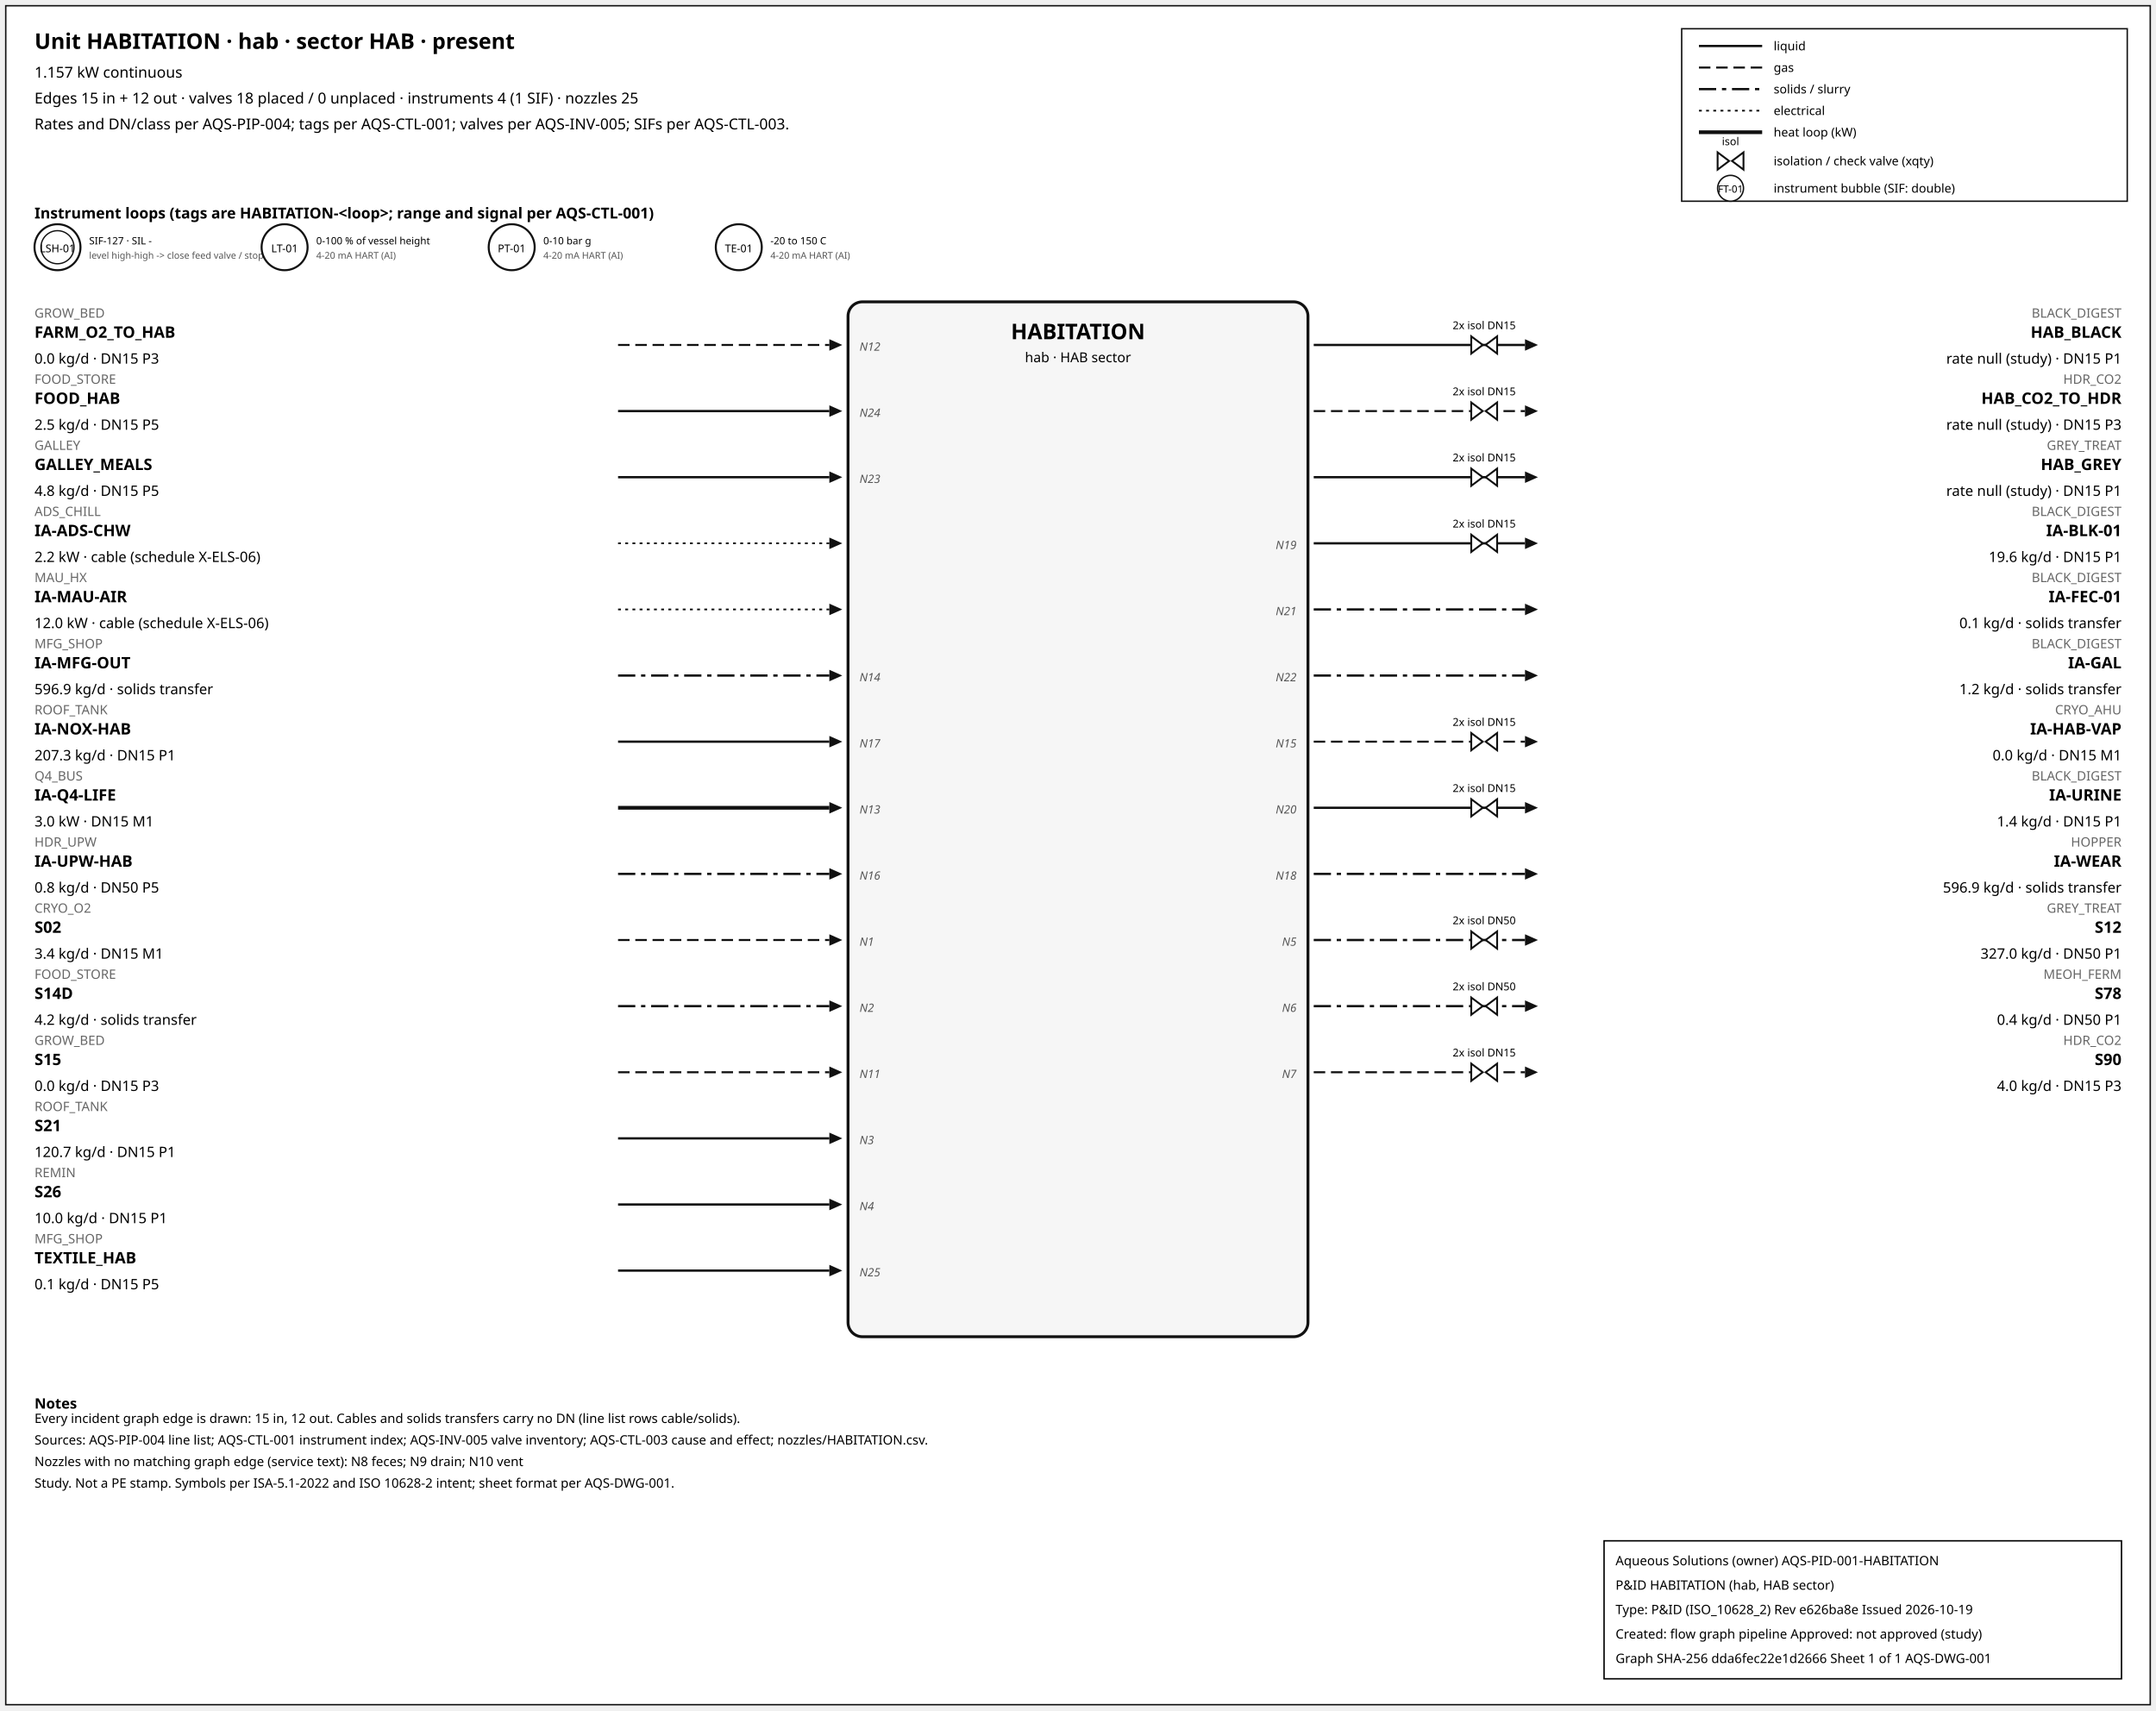
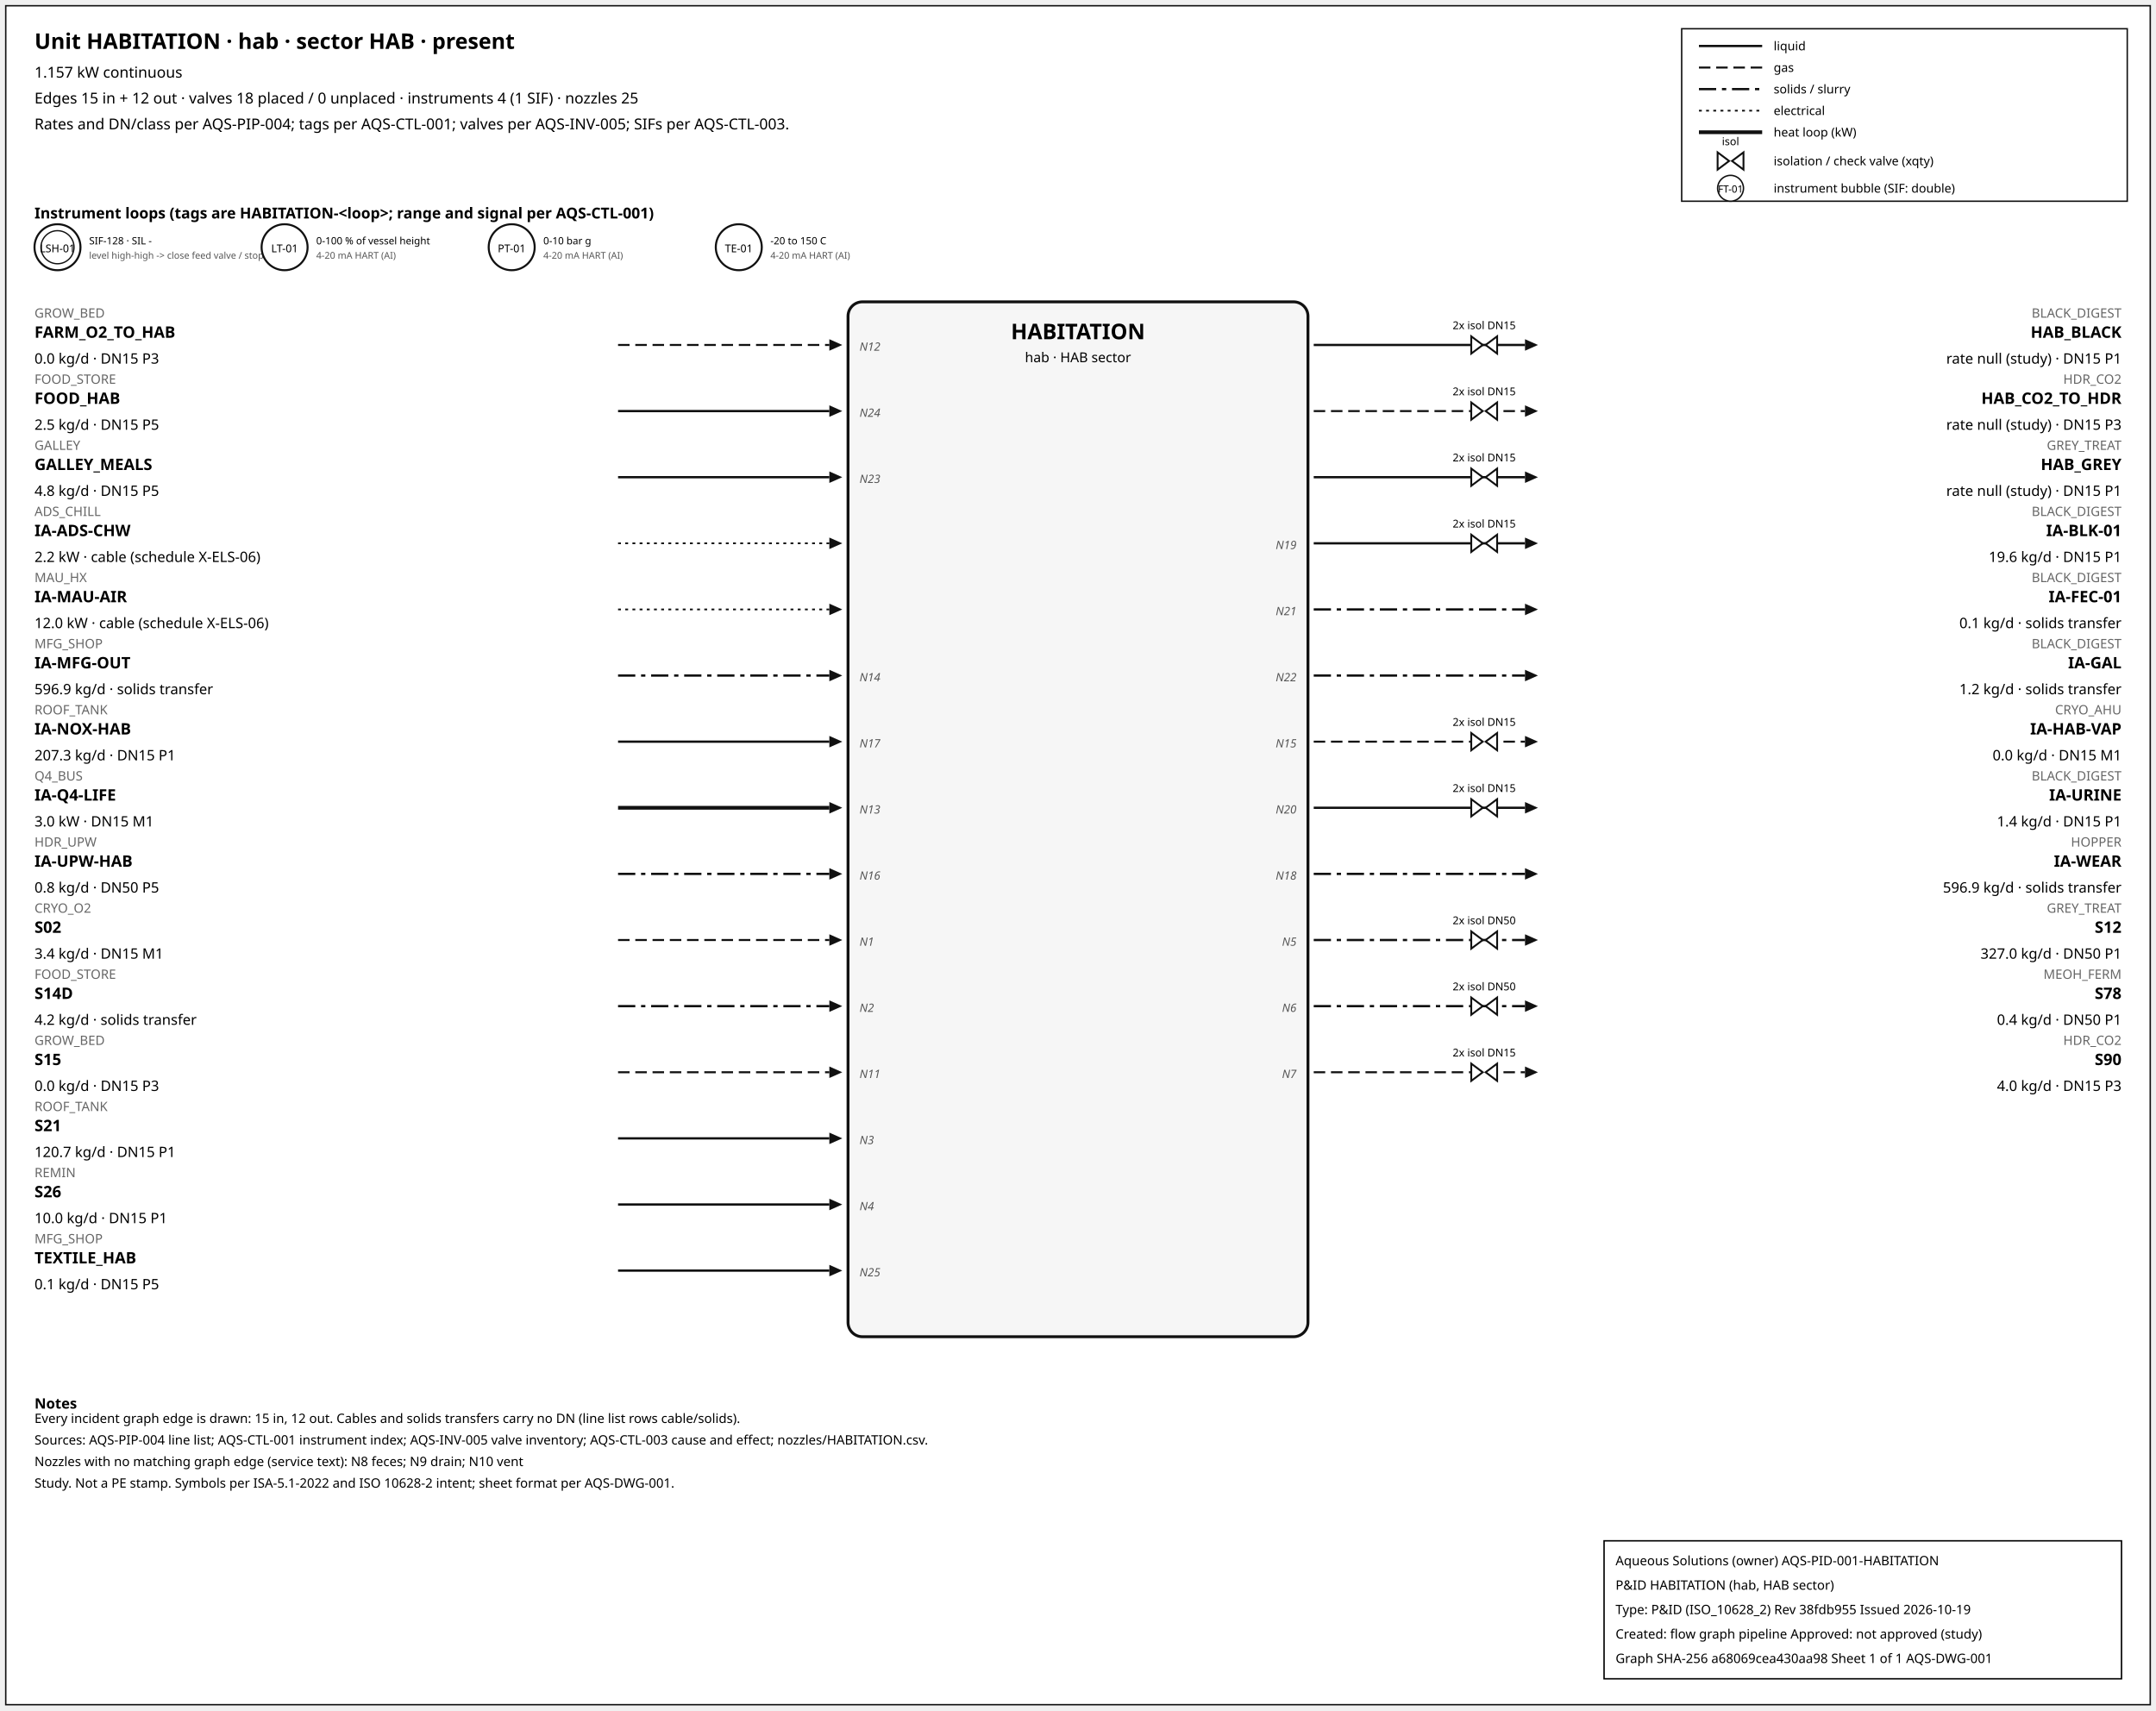
<svg xmlns="http://www.w3.org/2000/svg" width="1500" height="1190" font-family="sans-serif">
  <rect x="4" y="4" width="1492" height="1182" fill="white" stroke="#111" />
  <text x="24" y="34" font-size="15" font-weight="600">Unit HABITATION · hab · sector HAB · present</text>
  <text x="24" y="54" font-size="10.5">1.157 kW continuous</text>
  <text x="24" y="72" font-size="10.5">Edges 15 in + 12 out · valves 18 placed / 0 unplaced · instruments 4 (1 SIF) · nozzles 25</text>
  <text x="24" y="90" font-size="10.5">Rates and DN/class per AQS-PIP-004; tags per AQS-CTL-001; valves per AQS-INV-005; SIFs per AQS-CTL-003.</text>
  <rect x="1170" y="20" width="310" height="120" fill="white" stroke="#111" />
  <line x1="1182" y1="32" x2="1226" y2="32" stroke="#111" stroke-width="1.6" />
  <text x="1234" y="35" font-size="8.5">liquid</text>
  <line x1="1182" y1="47" x2="1226" y2="47" stroke="#111" stroke-width="1.4" stroke-dasharray="8,4" />
  <text x="1234" y="50" font-size="8.5">gas</text>
  <line x1="1182" y1="62" x2="1226" y2="62" stroke="#111" stroke-width="1.6" stroke-dasharray="12,4,3,4" />
  <text x="1234" y="65" font-size="8.5">solids / slurry</text>
  <line x1="1182" y1="77" x2="1226" y2="77" stroke="#111" stroke-width="1.2" stroke-dasharray="2,3" />
  <text x="1234" y="80" font-size="8.5">electrical</text>
  <line x1="1182" y1="92" x2="1226" y2="92" stroke="#111" stroke-width="2.6" />
  <text x="1234" y="95" font-size="8.5">heat loop (kW)</text>
  <path d="M 1195.0,106 L 1203.0,112 L 1195.0,118 Z M 1213.0,106 L 1205.0,112 L 1213.0,118 Z" fill="white" stroke="#111" stroke-width="1.3" />
  <text x="1204.0" y="101.0" font-size="7.5" text-anchor="middle">isol</text>
  <text x="1234" y="115" font-size="8.5">isolation / check valve (xqty)</text>
  <circle cx="1204" cy="131" r="9" fill="white" stroke="#111" />
  <text x="1204" y="134" font-size="7" text-anchor="middle">FT-01</text>
  <text x="1234" y="134" font-size="8.5">instrument bubble (SIF: double)</text>
  <text x="24" y="152" font-size="10.5" font-weight="600">Instrument loops (tags are HABITATION-&lt;loop&gt;; range and signal per AQS-CTL-001)</text>
  <circle cx="40" cy="172" r="16" fill="white" stroke="#111" stroke-width="1.4" />
  <circle cx="40" cy="172" r="11.5" fill="none" stroke="#111" stroke-width="0.9" />
  <text x="40" y="175.5" font-size="7.5" text-anchor="middle">LSH-01</text>
-   <text x="62" y="170" font-size="7">SIF-127 · SIL -</text>
+   <text x="62" y="170" font-size="7">SIF-128 · SIL -</text>
  <text x="62" y="180" font-size="6.5" fill="#555">level high-high -&gt; close feed valve / stop f</text>
  <circle cx="198" cy="172" r="16" fill="white" stroke="#111" stroke-width="1.4" />
  <text x="198" y="175.5" font-size="7.5" text-anchor="middle">LT-01</text>
  <text x="220" y="170" font-size="7">0-100 % of vessel height</text>
  <text x="220" y="180" font-size="6.5" fill="#555">4-20 mA HART (AI)</text>
  <circle cx="356" cy="172" r="16" fill="white" stroke="#111" stroke-width="1.4" />
  <text x="356" y="175.5" font-size="7.5" text-anchor="middle">PT-01</text>
  <text x="378" y="170" font-size="7">0-10 bar g</text>
  <text x="378" y="180" font-size="6.5" fill="#555">4-20 mA HART (AI)</text>
  <circle cx="514" cy="172" r="16" fill="white" stroke="#111" stroke-width="1.4" />
  <text x="514" y="175.5" font-size="7.5" text-anchor="middle">TE-01</text>
  <text x="536" y="170" font-size="7">-20 to 150 C</text>
  <text x="536" y="180" font-size="6.5" fill="#555">4-20 mA HART (AI)</text>
  <rect x="590" y="210" width="320" height="720" rx="10" fill="#f6f6f6" stroke="#111" stroke-width="2" />
  <text x="750.0" y="236" font-size="15" font-weight="700" text-anchor="middle">HABITATION</text>
  <text x="750.0" y="252" font-size="9.5" text-anchor="middle">hab · HAB sector</text>
  <line x1="430" y1="240" x2="577" y2="240" stroke="#111" stroke-width="1.4" stroke-dasharray="8,4" class="edge-in" />
  <polygon points="586,240 577,236 577,244" fill="#111" />
  <text x="24" y="221" font-size="9" fill="#666" text-anchor="start">GROW_BED</text>
  <text x="24" y="235" font-size="11" font-weight="600" text-anchor="start">FARM_O2_TO_HAB</text>
  <text x="24" y="253" font-size="10" text-anchor="start">0.0 kg/d · DN15 P3</text>
  <text x="598" y="244" font-size="8" font-style="italic" fill="#555" text-anchor="start">N12</text>
  <line x1="430" y1="286" x2="577" y2="286" stroke="#111" stroke-width="1.6" class="edge-in" />
  <polygon points="586,286 577,282 577,290" fill="#111" />
  <text x="24" y="267" font-size="9" fill="#666" text-anchor="start">FOOD_STORE</text>
  <text x="24" y="281" font-size="11" font-weight="600" text-anchor="start">FOOD_HAB</text>
  <text x="24" y="299" font-size="10" text-anchor="start">2.5 kg/d · DN15 P5</text>
  <text x="598" y="290" font-size="8" font-style="italic" fill="#555" text-anchor="start">N24</text>
  <line x1="430" y1="332" x2="577" y2="332" stroke="#111" stroke-width="1.6" class="edge-in" />
  <polygon points="586,332 577,328 577,336" fill="#111" />
  <text x="24" y="313" font-size="9" fill="#666" text-anchor="start">GALLEY</text>
  <text x="24" y="327" font-size="11" font-weight="600" text-anchor="start">GALLEY_MEALS</text>
  <text x="24" y="345" font-size="10" text-anchor="start">4.8 kg/d · DN15 P5</text>
  <text x="598" y="336" font-size="8" font-style="italic" fill="#555" text-anchor="start">N23</text>
  <line x1="430" y1="378" x2="577" y2="378" stroke="#111" stroke-width="1.2" stroke-dasharray="2,3" class="edge-in" />
  <polygon points="586,378 577,374 577,382" fill="#111" />
  <text x="24" y="359" font-size="9" fill="#666" text-anchor="start">ADS_CHILL</text>
  <text x="24" y="373" font-size="11" font-weight="600" text-anchor="start">IA-ADS-CHW</text>
  <text x="24" y="391" font-size="10" text-anchor="start">2.2 kW · cable (schedule X-ELS-06)</text>
  <line x1="430" y1="424" x2="577" y2="424" stroke="#111" stroke-width="1.2" stroke-dasharray="2,3" class="edge-in" />
  <polygon points="586,424 577,420 577,428" fill="#111" />
  <text x="24" y="405" font-size="9" fill="#666" text-anchor="start">MAU_HX</text>
  <text x="24" y="419" font-size="11" font-weight="600" text-anchor="start">IA-MAU-AIR</text>
  <text x="24" y="437" font-size="10" text-anchor="start">12.0 kW · cable (schedule X-ELS-06)</text>
  <line x1="430" y1="470" x2="577" y2="470" stroke="#111" stroke-width="1.6" stroke-dasharray="12,4,3,4" class="edge-in" />
  <polygon points="586,470 577,466 577,474" fill="#111" />
  <text x="24" y="451" font-size="9" fill="#666" text-anchor="start">MFG_SHOP</text>
  <text x="24" y="465" font-size="11" font-weight="600" text-anchor="start">IA-MFG-OUT</text>
  <text x="24" y="483" font-size="10" text-anchor="start">596.9 kg/d · solids transfer</text>
  <text x="598" y="474" font-size="8" font-style="italic" fill="#555" text-anchor="start">N14</text>
  <line x1="430" y1="516" x2="577" y2="516" stroke="#111" stroke-width="1.6" class="edge-in" />
  <polygon points="586,516 577,512 577,520" fill="#111" />
  <text x="24" y="497" font-size="9" fill="#666" text-anchor="start">ROOF_TANK</text>
  <text x="24" y="511" font-size="11" font-weight="600" text-anchor="start">IA-NOX-HAB</text>
  <text x="24" y="529" font-size="10" text-anchor="start">207.3 kg/d · DN15 P1</text>
  <text x="598" y="520" font-size="8" font-style="italic" fill="#555" text-anchor="start">N17</text>
  <line x1="430" y1="562" x2="577" y2="562" stroke="#111" stroke-width="2.6" class="edge-in" />
  <polygon points="586,562 577,558 577,566" fill="#111" />
  <text x="24" y="543" font-size="9" fill="#666" text-anchor="start">Q4_BUS</text>
  <text x="24" y="557" font-size="11" font-weight="600" text-anchor="start">IA-Q4-LIFE</text>
  <text x="24" y="575" font-size="10" text-anchor="start">3.0 kW · DN15 M1</text>
  <text x="598" y="566" font-size="8" font-style="italic" fill="#555" text-anchor="start">N13</text>
  <line x1="430" y1="608" x2="577" y2="608" stroke="#111" stroke-width="1.6" stroke-dasharray="12,4,3,4" class="edge-in" />
  <polygon points="586,608 577,604 577,612" fill="#111" />
  <text x="24" y="589" font-size="9" fill="#666" text-anchor="start">HDR_UPW</text>
  <text x="24" y="603" font-size="11" font-weight="600" text-anchor="start">IA-UPW-HAB</text>
  <text x="24" y="621" font-size="10" text-anchor="start">0.8 kg/d · DN50 P5</text>
  <text x="598" y="612" font-size="8" font-style="italic" fill="#555" text-anchor="start">N16</text>
  <line x1="430" y1="654" x2="577" y2="654" stroke="#111" stroke-width="1.4" stroke-dasharray="8,4" class="edge-in" />
  <polygon points="586,654 577,650 577,658" fill="#111" />
  <text x="24" y="635" font-size="9" fill="#666" text-anchor="start">CRYO_O2</text>
  <text x="24" y="649" font-size="11" font-weight="600" text-anchor="start">S02</text>
  <text x="24" y="667" font-size="10" text-anchor="start">3.4 kg/d · DN15 M1</text>
  <text x="598" y="658" font-size="8" font-style="italic" fill="#555" text-anchor="start">N1</text>
  <line x1="430" y1="700" x2="577" y2="700" stroke="#111" stroke-width="1.6" stroke-dasharray="12,4,3,4" class="edge-in" />
  <polygon points="586,700 577,696 577,704" fill="#111" />
  <text x="24" y="681" font-size="9" fill="#666" text-anchor="start">FOOD_STORE</text>
  <text x="24" y="695" font-size="11" font-weight="600" text-anchor="start">S14D</text>
  <text x="24" y="713" font-size="10" text-anchor="start">4.2 kg/d · solids transfer</text>
  <text x="598" y="704" font-size="8" font-style="italic" fill="#555" text-anchor="start">N2</text>
  <line x1="430" y1="746" x2="577" y2="746" stroke="#111" stroke-width="1.4" stroke-dasharray="8,4" class="edge-in" />
  <polygon points="586,746 577,742 577,750" fill="#111" />
  <text x="24" y="727" font-size="9" fill="#666" text-anchor="start">GROW_BED</text>
  <text x="24" y="741" font-size="11" font-weight="600" text-anchor="start">S15</text>
  <text x="24" y="759" font-size="10" text-anchor="start">0.0 kg/d · DN15 P3</text>
  <text x="598" y="750" font-size="8" font-style="italic" fill="#555" text-anchor="start">N11</text>
  <line x1="430" y1="792" x2="577" y2="792" stroke="#111" stroke-width="1.6" class="edge-in" />
  <polygon points="586,792 577,788 577,796" fill="#111" />
  <text x="24" y="773" font-size="9" fill="#666" text-anchor="start">ROOF_TANK</text>
  <text x="24" y="787" font-size="11" font-weight="600" text-anchor="start">S21</text>
  <text x="24" y="805" font-size="10" text-anchor="start">120.7 kg/d · DN15 P1</text>
  <text x="598" y="796" font-size="8" font-style="italic" fill="#555" text-anchor="start">N3</text>
  <line x1="430" y1="838" x2="577" y2="838" stroke="#111" stroke-width="1.6" class="edge-in" />
  <polygon points="586,838 577,834 577,842" fill="#111" />
  <text x="24" y="819" font-size="9" fill="#666" text-anchor="start">REMIN</text>
  <text x="24" y="833" font-size="11" font-weight="600" text-anchor="start">S26</text>
  <text x="24" y="851" font-size="10" text-anchor="start">10.0 kg/d · DN15 P1</text>
  <text x="598" y="842" font-size="8" font-style="italic" fill="#555" text-anchor="start">N4</text>
  <line x1="430" y1="884" x2="577" y2="884" stroke="#111" stroke-width="1.6" class="edge-in" />
  <polygon points="586,884 577,880 577,888" fill="#111" />
  <text x="24" y="865" font-size="9" fill="#666" text-anchor="start">MFG_SHOP</text>
  <text x="24" y="879" font-size="11" font-weight="600" text-anchor="start">TEXTILE_HAB</text>
  <text x="24" y="897" font-size="10" text-anchor="start">0.1 kg/d · DN15 P5</text>
  <text x="598" y="888" font-size="8" font-style="italic" fill="#555" text-anchor="start">N25</text>
  <line x1="914" y1="240" x2="1061" y2="240" stroke="#111" stroke-width="1.6" class="edge-out" />
  <polygon points="1070,240 1061,236 1061,244" fill="#111" />
  <text x="1476" y="221" font-size="9" fill="#666" text-anchor="end">BLACK_DIGEST</text>
  <text x="1476" y="235" font-size="11" font-weight="600" text-anchor="end">HAB_BLACK</text>
  <text x="1476" y="253" font-size="10" text-anchor="end">rate null (study) · DN15 P1</text>
  <path d="M 1023.6,234 L 1031.6,240 L 1023.6,246 Z M 1041.6,234 L 1033.6,240 L 1041.6,246 Z" fill="white" stroke="#111" stroke-width="1.3" />
  <text x="1032.6" y="229.0" font-size="7.5" text-anchor="middle">2x isol DN15</text>
  <line x1="914" y1="286" x2="1061" y2="286" stroke="#111" stroke-width="1.4" stroke-dasharray="8,4" class="edge-out" />
  <polygon points="1070,286 1061,282 1061,290" fill="#111" />
  <text x="1476" y="267" font-size="9" fill="#666" text-anchor="end">HDR_CO2</text>
  <text x="1476" y="281" font-size="11" font-weight="600" text-anchor="end">HAB_CO2_TO_HDR</text>
  <text x="1476" y="299" font-size="10" text-anchor="end">rate null (study) · DN15 P3</text>
  <path d="M 1023.6,280 L 1031.6,286 L 1023.6,292 Z M 1041.6,280 L 1033.6,286 L 1041.6,292 Z" fill="white" stroke="#111" stroke-width="1.3" />
  <text x="1032.6" y="275.0" font-size="7.5" text-anchor="middle">2x isol DN15</text>
  <line x1="914" y1="332" x2="1061" y2="332" stroke="#111" stroke-width="1.6" class="edge-out" />
  <polygon points="1070,332 1061,328 1061,336" fill="#111" />
  <text x="1476" y="313" font-size="9" fill="#666" text-anchor="end">GREY_TREAT</text>
  <text x="1476" y="327" font-size="11" font-weight="600" text-anchor="end">HAB_GREY</text>
  <text x="1476" y="345" font-size="10" text-anchor="end">rate null (study) · DN15 P1</text>
  <path d="M 1023.6,326 L 1031.6,332 L 1023.6,338 Z M 1041.6,326 L 1033.6,332 L 1041.6,338 Z" fill="white" stroke="#111" stroke-width="1.3" />
  <text x="1032.6" y="321.0" font-size="7.5" text-anchor="middle">2x isol DN15</text>
  <line x1="914" y1="378" x2="1061" y2="378" stroke="#111" stroke-width="1.6" class="edge-out" />
  <polygon points="1070,378 1061,374 1061,382" fill="#111" />
  <text x="1476" y="359" font-size="9" fill="#666" text-anchor="end">BLACK_DIGEST</text>
  <text x="1476" y="373" font-size="11" font-weight="600" text-anchor="end">IA-BLK-01</text>
  <text x="1476" y="391" font-size="10" text-anchor="end">19.6 kg/d · DN15 P1</text>
  <text x="902" y="382" font-size="8" font-style="italic" fill="#555" text-anchor="end">N19</text>
  <path d="M 1023.6,372 L 1031.6,378 L 1023.6,384 Z M 1041.6,372 L 1033.6,378 L 1041.6,384 Z" fill="white" stroke="#111" stroke-width="1.3" />
  <text x="1032.6" y="367.0" font-size="7.5" text-anchor="middle">2x isol DN15</text>
  <line x1="914" y1="424" x2="1061" y2="424" stroke="#111" stroke-width="1.6" stroke-dasharray="12,4,3,4" class="edge-out" />
  <polygon points="1070,424 1061,420 1061,428" fill="#111" />
  <text x="1476" y="405" font-size="9" fill="#666" text-anchor="end">BLACK_DIGEST</text>
  <text x="1476" y="419" font-size="11" font-weight="600" text-anchor="end">IA-FEC-01</text>
  <text x="1476" y="437" font-size="10" text-anchor="end">0.1 kg/d · solids transfer</text>
  <text x="902" y="428" font-size="8" font-style="italic" fill="#555" text-anchor="end">N21</text>
  <line x1="914" y1="470" x2="1061" y2="470" stroke="#111" stroke-width="1.6" stroke-dasharray="12,4,3,4" class="edge-out" />
  <polygon points="1070,470 1061,466 1061,474" fill="#111" />
  <text x="1476" y="451" font-size="9" fill="#666" text-anchor="end">BLACK_DIGEST</text>
  <text x="1476" y="465" font-size="11" font-weight="600" text-anchor="end">IA-GAL</text>
  <text x="1476" y="483" font-size="10" text-anchor="end">1.2 kg/d · solids transfer</text>
  <text x="902" y="474" font-size="8" font-style="italic" fill="#555" text-anchor="end">N22</text>
  <line x1="914" y1="516" x2="1061" y2="516" stroke="#111" stroke-width="1.4" stroke-dasharray="8,4" class="edge-out" />
  <polygon points="1070,516 1061,512 1061,520" fill="#111" />
  <text x="1476" y="497" font-size="9" fill="#666" text-anchor="end">CRYO_AHU</text>
  <text x="1476" y="511" font-size="11" font-weight="600" text-anchor="end">IA-HAB-VAP</text>
  <text x="1476" y="529" font-size="10" text-anchor="end">0.0 kg/d · DN15 M1</text>
  <text x="902" y="520" font-size="8" font-style="italic" fill="#555" text-anchor="end">N15</text>
  <path d="M 1023.6,510 L 1031.6,516 L 1023.6,522 Z M 1041.6,510 L 1033.6,516 L 1041.6,522 Z" fill="white" stroke="#111" stroke-width="1.3" />
  <text x="1032.6" y="505.0" font-size="7.5" text-anchor="middle">2x isol DN15</text>
  <line x1="914" y1="562" x2="1061" y2="562" stroke="#111" stroke-width="1.6" class="edge-out" />
  <polygon points="1070,562 1061,558 1061,566" fill="#111" />
  <text x="1476" y="543" font-size="9" fill="#666" text-anchor="end">BLACK_DIGEST</text>
  <text x="1476" y="557" font-size="11" font-weight="600" text-anchor="end">IA-URINE</text>
  <text x="1476" y="575" font-size="10" text-anchor="end">1.4 kg/d · DN15 P1</text>
  <text x="902" y="566" font-size="8" font-style="italic" fill="#555" text-anchor="end">N20</text>
  <path d="M 1023.6,556 L 1031.6,562 L 1023.6,568 Z M 1041.6,556 L 1033.6,562 L 1041.6,568 Z" fill="white" stroke="#111" stroke-width="1.3" />
  <text x="1032.6" y="551.0" font-size="7.5" text-anchor="middle">2x isol DN15</text>
  <line x1="914" y1="608" x2="1061" y2="608" stroke="#111" stroke-width="1.6" stroke-dasharray="12,4,3,4" class="edge-out" />
  <polygon points="1070,608 1061,604 1061,612" fill="#111" />
  <text x="1476" y="589" font-size="9" fill="#666" text-anchor="end">HOPPER</text>
  <text x="1476" y="603" font-size="11" font-weight="600" text-anchor="end">IA-WEAR</text>
  <text x="1476" y="621" font-size="10" text-anchor="end">596.9 kg/d · solids transfer</text>
  <text x="902" y="612" font-size="8" font-style="italic" fill="#555" text-anchor="end">N18</text>
  <line x1="914" y1="654" x2="1061" y2="654" stroke="#111" stroke-width="1.6" stroke-dasharray="12,4,3,4" class="edge-out" />
  <polygon points="1070,654 1061,650 1061,658" fill="#111" />
  <text x="1476" y="635" font-size="9" fill="#666" text-anchor="end">GREY_TREAT</text>
  <text x="1476" y="649" font-size="11" font-weight="600" text-anchor="end">S12</text>
  <text x="1476" y="667" font-size="10" text-anchor="end">327.0 kg/d · DN50 P1</text>
  <text x="902" y="658" font-size="8" font-style="italic" fill="#555" text-anchor="end">N5</text>
  <path d="M 1023.6,648 L 1031.6,654 L 1023.6,660 Z M 1041.6,648 L 1033.6,654 L 1041.6,660 Z" fill="white" stroke="#111" stroke-width="1.3" />
  <text x="1032.6" y="643.0" font-size="7.5" text-anchor="middle">2x isol DN50</text>
  <line x1="914" y1="700" x2="1061" y2="700" stroke="#111" stroke-width="1.6" stroke-dasharray="12,4,3,4" class="edge-out" />
  <polygon points="1070,700 1061,696 1061,704" fill="#111" />
  <text x="1476" y="681" font-size="9" fill="#666" text-anchor="end">MEOH_FERM</text>
  <text x="1476" y="695" font-size="11" font-weight="600" text-anchor="end">S78</text>
  <text x="1476" y="713" font-size="10" text-anchor="end">0.4 kg/d · DN50 P1</text>
  <text x="902" y="704" font-size="8" font-style="italic" fill="#555" text-anchor="end">N6</text>
  <path d="M 1023.6,694 L 1031.6,700 L 1023.6,706 Z M 1041.6,694 L 1033.6,700 L 1041.6,706 Z" fill="white" stroke="#111" stroke-width="1.3" />
  <text x="1032.6" y="689.0" font-size="7.5" text-anchor="middle">2x isol DN50</text>
  <line x1="914" y1="746" x2="1061" y2="746" stroke="#111" stroke-width="1.4" stroke-dasharray="8,4" class="edge-out" />
  <polygon points="1070,746 1061,742 1061,750" fill="#111" />
  <text x="1476" y="727" font-size="9" fill="#666" text-anchor="end">HDR_CO2</text>
  <text x="1476" y="741" font-size="11" font-weight="600" text-anchor="end">S90</text>
  <text x="1476" y="759" font-size="10" text-anchor="end">4.0 kg/d · DN15 P3</text>
  <text x="902" y="750" font-size="8" font-style="italic" fill="#555" text-anchor="end">N7</text>
  <path d="M 1023.6,740 L 1031.6,746 L 1023.6,752 Z M 1041.6,740 L 1033.6,746 L 1041.6,752 Z" fill="white" stroke="#111" stroke-width="1.3" />
  <text x="1032.6" y="735.0" font-size="7.5" text-anchor="middle">2x isol DN15</text>
  <text x="24" y="980" font-size="10" font-weight="600">Notes</text>
  <text x="24" y="990" font-size="9">Every incident graph edge is drawn: 15 in, 12 out. Cables and solids transfers carry no DN (line list rows cable/solids).</text>
  <text x="24" y="1005" font-size="9">Sources: AQS-PIP-004 line list; AQS-CTL-001 instrument index; AQS-INV-005 valve inventory; AQS-CTL-003 cause and effect; nozzles/HABITATION.csv.</text>
  <text x="24" y="1020" font-size="9">Nozzles with no matching graph edge (service text): N8 feces; N9 drain; N10 vent</text>
  <text x="24" y="1035" font-size="9">Study. Not a PE stamp. Symbols per ISA-5.1-2022 and ISO 10628-2 intent; sheet format per AQS-DWG-001.</text>
  <g id="aqs-title-block">
    <rect x="1116" y="1072" width="360" height="96" fill="white" stroke="black" stroke-width="1" />
    <text x="1124" y="1089" font-size="9">Aqueous Solutions (owner)   AQS-PID-001-HABITATION</text>
    <text x="1124" y="1106" font-size="9">P&amp;ID HABITATION (hab, HAB sector)</text>
-     <text x="1124" y="1123" font-size="9">Type: P&amp;ID (ISO_10628_2)   Rev e626ba8e   Issued 2026-10-19</text>
+     <text x="1124" y="1123" font-size="9">Type: P&amp;ID (ISO_10628_2)   Rev 38fdb955   Issued 2026-10-19</text>
    <text x="1124" y="1140" font-size="9">Created: flow graph pipeline   Approved: not approved (study)</text>
-     <text x="1124" y="1157" font-size="9">Graph SHA-256 dda6fec22e1d2666   Sheet 1 of 1   AQS-DWG-001</text>
+     <text x="1124" y="1157" font-size="9">Graph SHA-256 a68069cea430aa98   Sheet 1 of 1   AQS-DWG-001</text>
  </g>
</svg>
